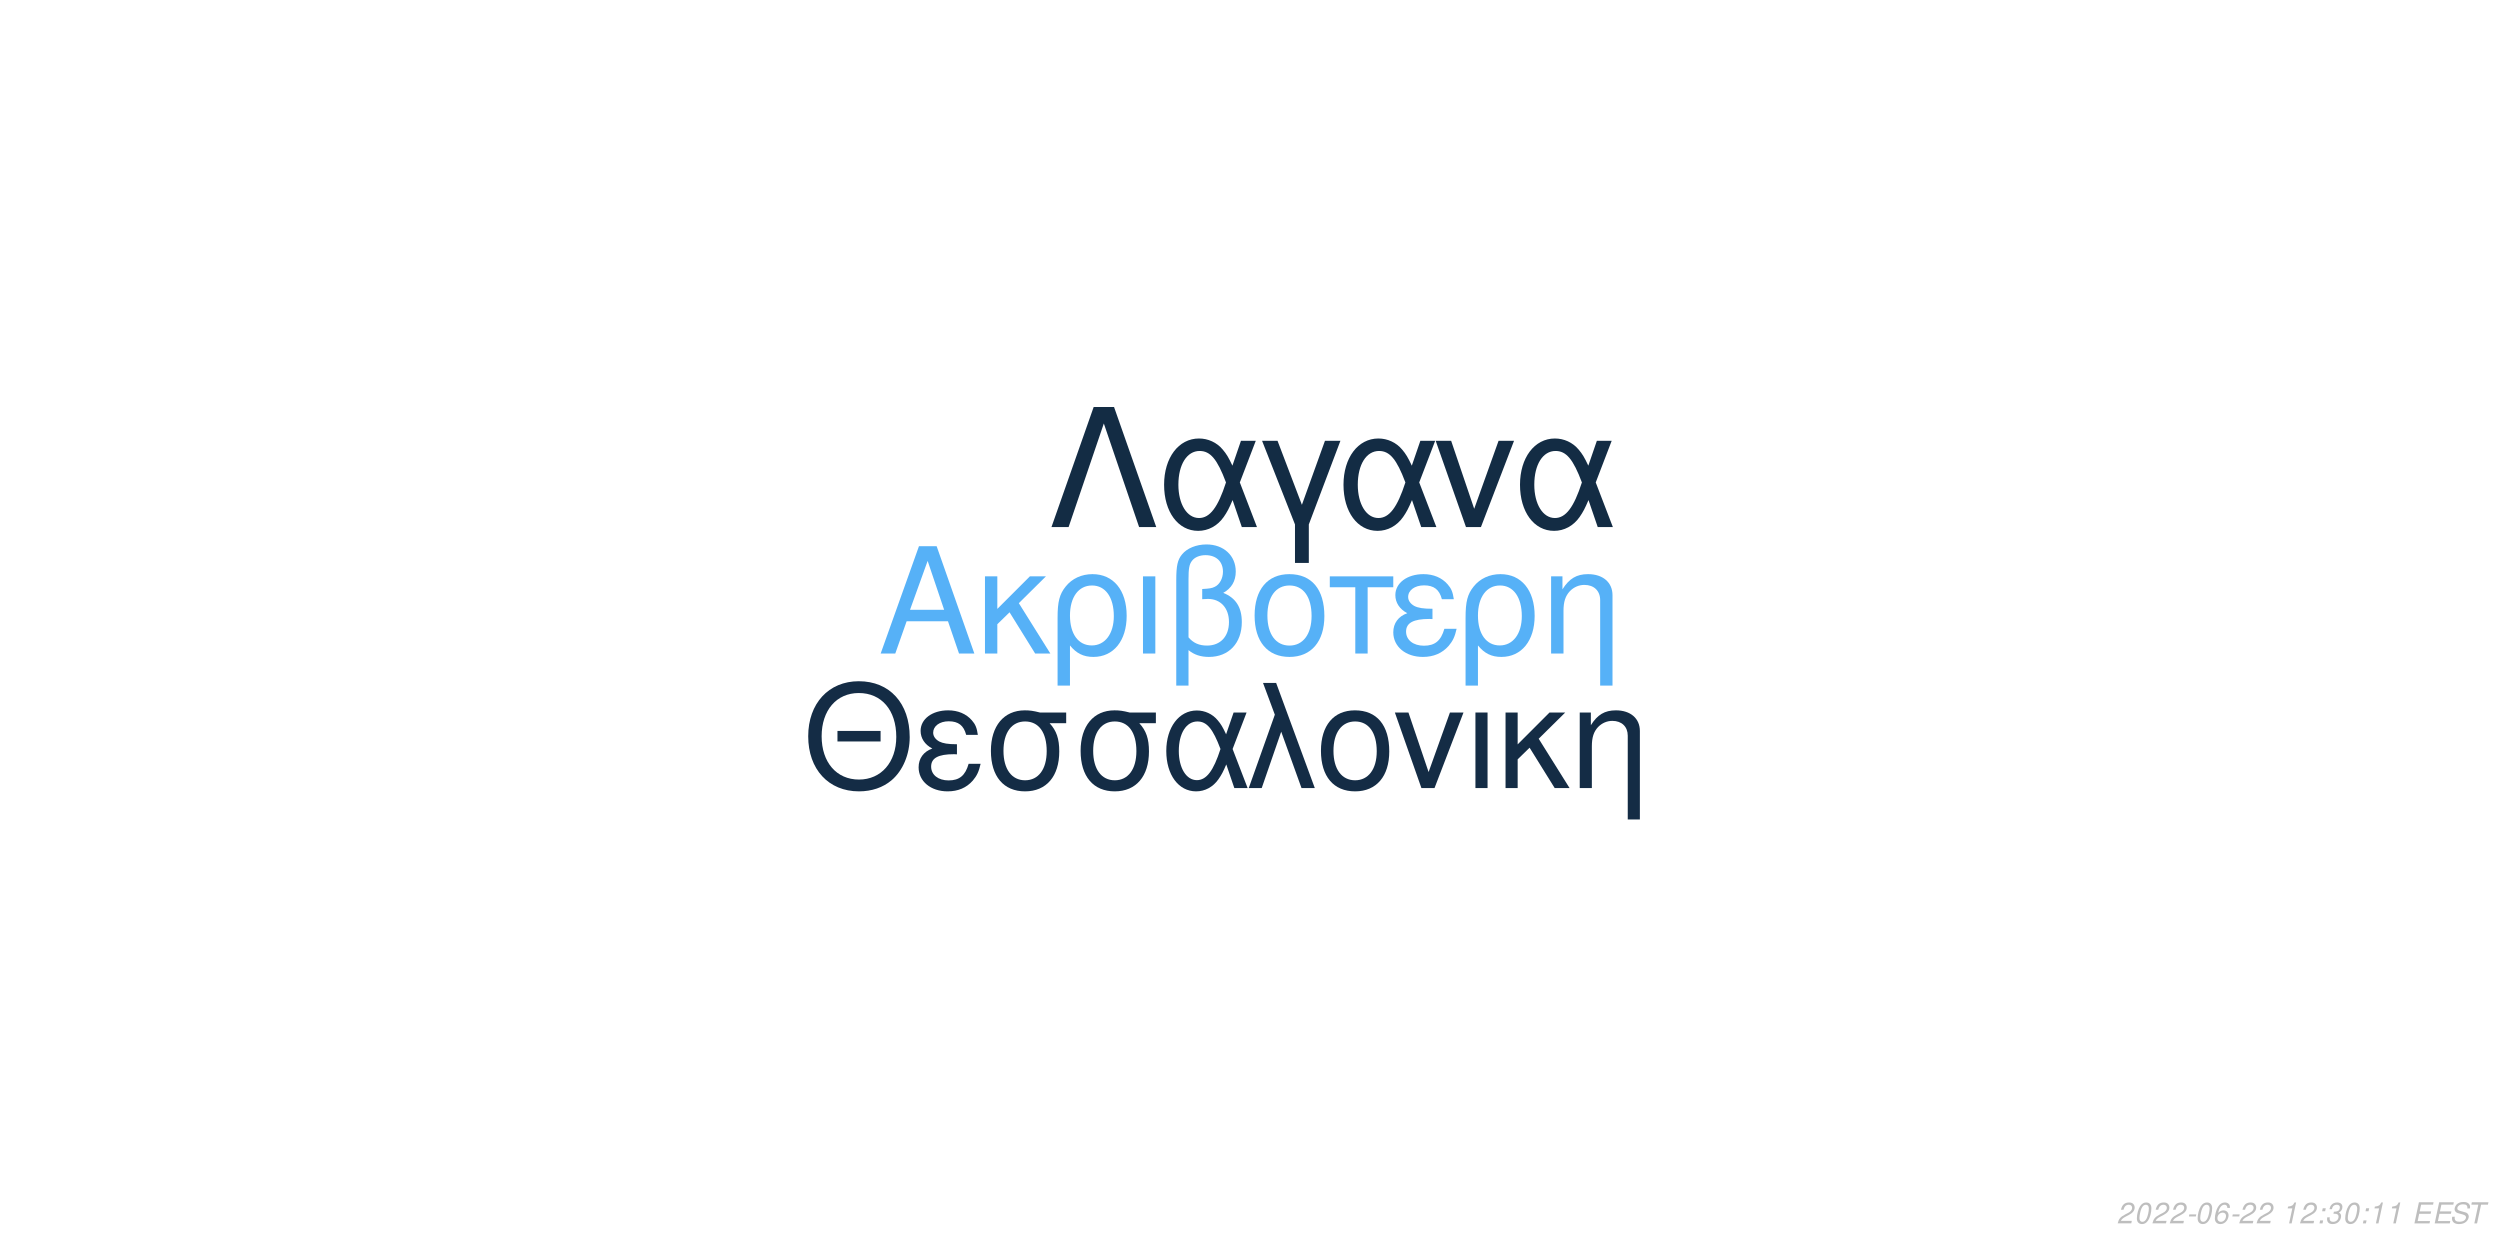
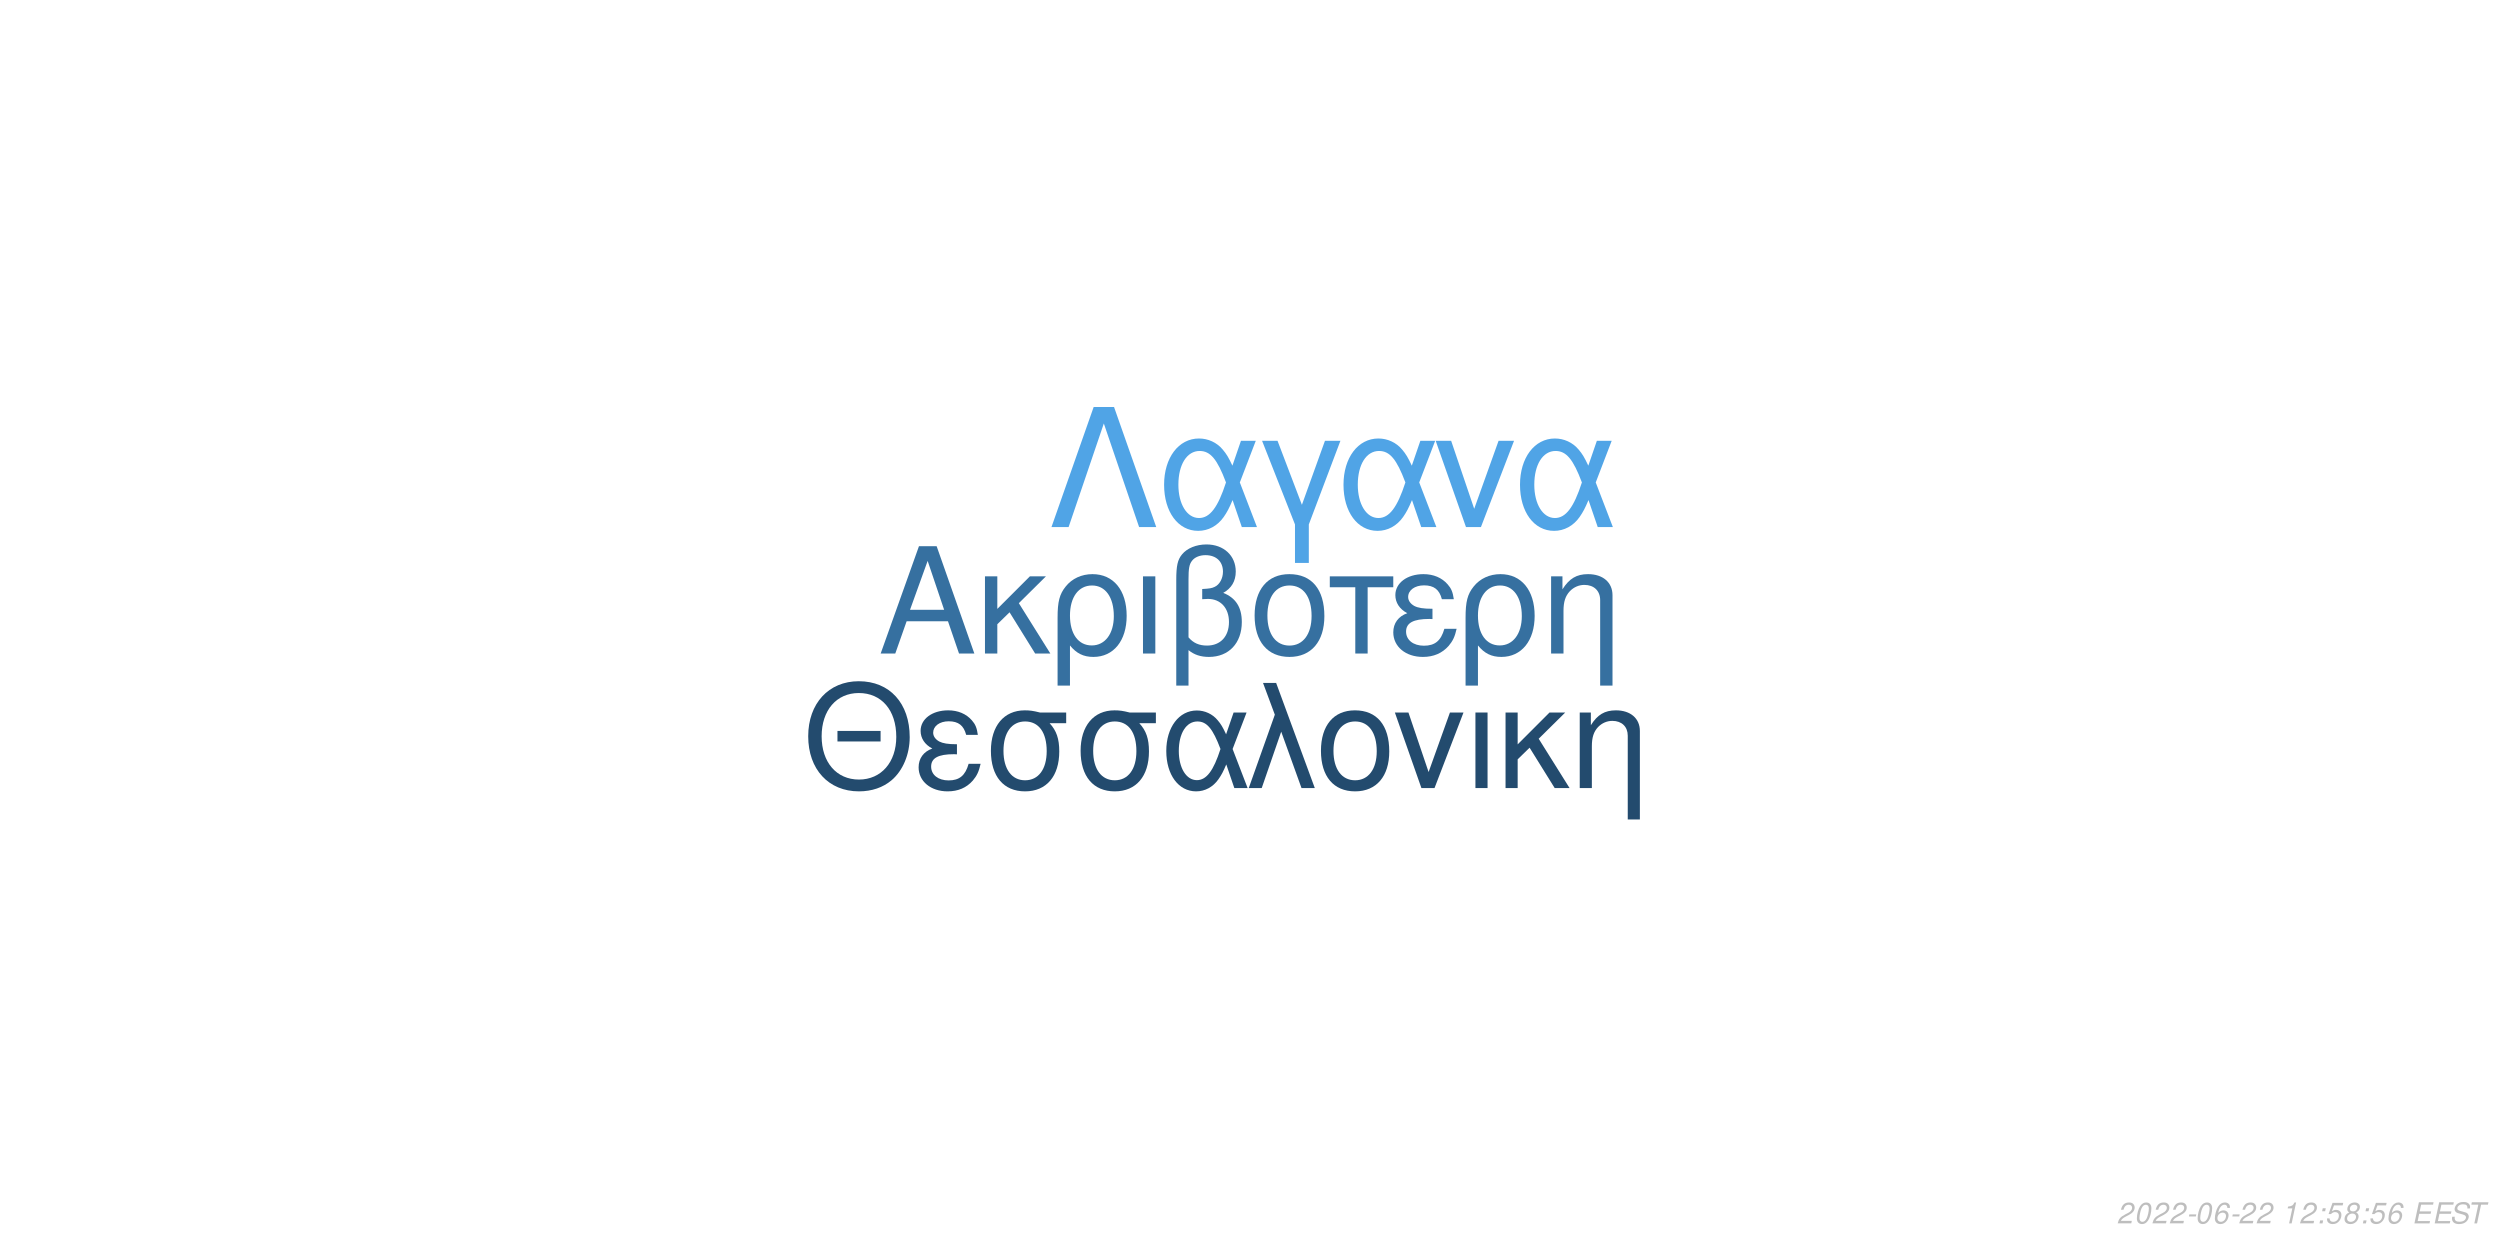
<svg xmlns="http://www.w3.org/2000/svg" xmlns:xlink="http://www.w3.org/1999/xlink" width="864pt" height="432pt" viewBox="0 0 864 432" version="1.1">
  <defs>
    <g>
      <symbol overflow="visible" id="glyph0-0">
        <path style="stroke:none;" d="" />
      </symbol>
      <symbol overflow="visible" id="glyph0-1">
        <path style="stroke:none;" d="M 24.125 -11.141 L 27.938 0 L 33.234 0 L 20.203 -37.094 L 14.094 -37.094 L 0.859 0 L 5.906 0 L 9.828 -11.141 Z M 22.797 -15.109 L 11 -15.109 L 17.094 -32.016 Z M 22.797 -15.109 " />
      </symbol>
      <symbol overflow="visible" id="glyph0-2">
        <path style="stroke:none;" d="M 7.172 -15.422 L 7.172 -26.672 L 2.906 -26.672 L 2.906 0 L 7.172 0 L 7.172 -10.125 L 11.406 -14.25 L 20.25 0 L 25.5 0 L 14.609 -17.406 L 23.969 -26.672 L 18.422 -26.672 Z M 7.172 -15.422 " />
      </symbol>
      <symbol overflow="visible" id="glyph0-3">
        <path style="stroke:none;" d="M 3 11.094 L 7.281 11.094 L 7.281 -2.797 C 9.516 -0.047 11.953 1.172 15.375 1.172 C 22.344 1.172 26.875 -4.422 26.875 -13.031 C 26.875 -21.891 22.297 -27.438 15.062 -27.438 C 11.297 -27.438 7.984 -25.906 5.797 -23.156 C 3.672 -20.516 3 -17.969 3 -12.359 Z M 14.906 -23.516 C 19.547 -23.516 22.438 -19.438 22.438 -12.922 C 22.438 -6.812 19.391 -2.797 14.812 -2.797 C 10.172 -2.797 7.281 -6.766 7.281 -13.125 C 7.281 -19.484 10.234 -23.516 14.906 -23.516 Z M 14.906 -23.516 " />
      </symbol>
      <symbol overflow="visible" id="glyph0-4">
        <path style="stroke:none;" d="M 3.516 0 L 7.781 0 L 7.781 -26.672 L 3.516 -26.672 Z M 3.516 0 " />
      </symbol>
      <symbol overflow="visible" id="glyph0-5">
        <path style="stroke:none;" d="M 4.016 11.094 L 8.25 11.094 L 8.25 -1.172 C 10.172 0.406 12.422 1.172 15.312 1.172 C 22.188 1.172 26.672 -3.609 26.672 -10.891 C 26.672 -15.984 24.578 -19.234 20.25 -20.969 C 23.109 -22.547 24.578 -25.031 24.578 -28.344 C 24.578 -33.844 20.406 -37.703 14.453 -37.703 C 10.938 -37.703 7.734 -36.391 6 -34.25 C 4.484 -32.422 4.016 -30.328 4.016 -25.391 Z M 8.25 -25.656 C 8.25 -29.359 8.5 -30.844 9.469 -32.062 C 10.375 -33.281 12.156 -34 14.094 -34 C 17.812 -34 20.156 -31.812 20.156 -28.297 C 20.156 -25.953 18.984 -23.812 17.297 -23.047 C 16.281 -22.547 15.469 -22.438 12.984 -22.297 L 12.984 -18.781 C 13.734 -18.828 14.344 -18.875 14.969 -18.875 C 19.344 -18.875 22.234 -15.719 22.234 -10.891 C 22.234 -5.906 19.281 -2.75 14.656 -2.75 C 11.953 -2.75 9.922 -3.609 8.25 -5.594 Z M 8.25 -25.656 " />
      </symbol>
      <symbol overflow="visible" id="glyph0-6">
        <path style="stroke:none;" d="M 14.094 -27.438 C 6.562 -27.438 2.094 -22.094 2.094 -13.125 C 2.094 -4.125 6.562 1.172 14.141 1.172 C 21.672 1.172 26.203 -4.172 26.203 -12.922 C 26.203 -22.188 21.828 -27.438 14.094 -27.438 Z M 14.141 -23.516 C 18.938 -23.516 21.781 -19.594 21.781 -12.984 C 21.781 -6.672 18.828 -2.75 14.141 -2.75 C 9.422 -2.75 6.516 -6.672 6.516 -13.125 C 6.516 -19.594 9.422 -23.516 14.141 -23.516 Z M 14.141 -23.516 " />
      </symbol>
      <symbol overflow="visible" id="glyph0-7">
        <path style="stroke:none;" d="M 7.891 0 L 12.156 0 L 12.156 -22.906 L 21.016 -22.906 L 21.016 -26.672 L -0.922 -26.672 L -0.922 -22.906 L 7.891 -22.906 Z M 7.891 0 " />
      </symbol>
      <symbol overflow="visible" id="glyph0-8">
        <path style="stroke:none;" d="M 14.562 -15.469 C 11.344 -15.469 9.562 -15.781 8.297 -16.438 C 6.922 -17.203 6.156 -18.328 6.156 -19.547 C 6.156 -21.891 8.453 -23.562 11.656 -23.562 C 15.062 -23.562 16.953 -22.094 17.812 -18.781 L 21.938 -18.781 C 21.578 -21.266 21.062 -22.5 19.797 -23.922 C 17.812 -26.203 14.906 -27.438 11.453 -27.438 C 5.797 -27.438 1.734 -24.375 1.734 -20.203 C 1.734 -17.609 3.156 -15.375 5.859 -13.938 C 2.797 -12.875 1.016 -10.484 1.016 -7.328 C 1.016 -2.391 5.297 1.172 11.25 1.172 C 14.969 1.172 17.906 -0.109 20.156 -2.641 C 21.578 -4.328 22.297 -5.797 22.906 -8.547 L 18.672 -8.547 C 17.5 -4.422 15.422 -2.703 11.609 -2.703 C 7.938 -2.703 5.438 -4.688 5.438 -7.578 C 5.438 -10.578 7.938 -11.953 13.484 -11.953 C 13.641 -11.953 14.094 -11.953 14.562 -11.906 Z M 14.562 -15.469 " />
      </symbol>
      <symbol overflow="visible" id="glyph0-9">
        <path style="stroke:none;" d="M 3.562 -26.672 L 3.562 0 L 7.844 0 L 7.844 -14.703 C 7.844 -17.906 8.5 -19.891 10.031 -21.531 C 11.406 -22.953 13.188 -23.719 15.062 -23.719 C 18.375 -23.719 20.516 -21.672 20.516 -18.469 L 20.516 11.094 L 24.781 11.094 L 24.781 -20.156 C 24.781 -24.578 21.469 -27.438 16.328 -27.438 C 12.359 -27.438 9.828 -25.906 7.484 -22.188 L 7.484 -26.672 Z M 3.562 -26.672 " />
      </symbol>
      <symbol overflow="visible" id="glyph1-0">
        <path style="stroke:none;" d="" />
      </symbol>
      <symbol overflow="visible" id="glyph1-1">
        <path style="stroke:none;" d="M 26.859 -19.734 L 11.953 -19.734 L 11.953 -16.094 L 26.859 -16.094 Z M 19.328 -36.922 C 8.922 -36.922 1.844 -29.25 1.844 -17.891 C 1.844 -6.484 8.875 1.141 19.391 1.141 C 23.812 1.141 27.703 -0.203 30.641 -2.688 C 34.578 -6.031 36.922 -11.656 36.922 -17.594 C 36.922 -29.297 30 -36.922 19.328 -36.922 Z M 19.328 -32.844 C 27.203 -32.844 32.281 -26.906 32.281 -17.688 C 32.281 -8.922 27.062 -2.938 19.391 -2.938 C 11.609 -2.938 6.484 -8.922 6.484 -17.891 C 6.484 -26.859 11.609 -32.844 19.328 -32.844 Z M 19.328 -32.844 " />
      </symbol>
      <symbol overflow="visible" id="glyph1-2">
        <path style="stroke:none;" d="M 14.25 -15.141 C 11.109 -15.141 9.375 -15.453 8.125 -16.094 C 6.781 -16.844 6.031 -17.938 6.031 -19.141 C 6.031 -21.422 8.266 -23.078 11.406 -23.078 C 14.75 -23.078 16.594 -21.625 17.438 -18.391 L 21.469 -18.391 C 21.125 -20.828 20.625 -22.031 19.391 -23.422 C 17.438 -25.656 14.594 -26.859 11.219 -26.859 C 5.688 -26.859 1.688 -23.875 1.688 -19.781 C 1.688 -17.234 3.094 -15.047 5.734 -13.656 C 2.734 -12.609 1 -10.266 1 -7.172 C 1 -2.344 5.188 1.141 11.016 1.141 C 14.656 1.141 17.547 -0.094 19.734 -2.594 C 21.125 -4.234 21.828 -5.688 22.422 -8.375 L 18.281 -8.375 C 17.141 -4.328 15.094 -2.641 11.359 -2.641 C 7.766 -2.641 5.328 -4.578 5.328 -7.422 C 5.328 -10.359 7.766 -11.703 13.203 -11.703 C 13.359 -11.703 13.797 -11.703 14.25 -11.656 Z M 14.25 -15.141 " />
      </symbol>
      <symbol overflow="visible" id="glyph1-3">
        <path style="stroke:none;" d="M 29 -26.109 L 19.938 -26.109 C 17.594 -26.703 16.438 -26.859 14.703 -26.859 C 7.469 -26.859 2.984 -21.469 2.984 -12.859 C 2.984 -4.031 7.375 1.141 14.797 1.141 C 22.172 1.141 26.609 -4.078 26.609 -12.656 C 26.609 -17.047 25.656 -19.828 23.266 -22.422 L 29 -22.422 Z M 14.797 -23.016 C 19.531 -23.016 22.266 -19.234 22.266 -12.75 C 22.266 -6.531 19.438 -2.688 14.797 -2.688 C 10.172 -2.688 7.328 -6.531 7.328 -12.859 C 7.328 -19.188 10.172 -23.016 14.797 -23.016 Z M 14.797 -23.016 " />
      </symbol>
      <symbol overflow="visible" id="glyph1-4">
        <path style="stroke:none;" d="M 29.344 -26.109 L 24.859 -26.109 L 22.266 -18.578 C 21.125 -21.031 20.484 -22.125 19.328 -23.469 C 17.547 -25.609 14.906 -26.812 12.156 -26.812 C 5.984 -26.812 1.594 -20.984 1.594 -12.812 C 1.594 -4.578 5.828 1.141 11.906 1.141 C 14.953 1.141 17.734 -0.344 19.625 -3.047 C 20.672 -4.531 21.281 -5.688 22.328 -8.172 L 25.109 0 L 29.703 0 L 24.516 -13.5 Z M 20.328 -13.5 C 17.891 -5.922 15.453 -2.734 12.156 -2.734 C 8.516 -2.734 5.922 -6.922 5.922 -12.812 C 5.922 -18.938 8.516 -23.016 12.359 -23.016 C 15.594 -23.016 17.688 -20.531 20.328 -13.5 Z M 20.328 -13.5 " />
      </symbol>
      <symbol overflow="visible" id="glyph1-5">
        <path style="stroke:none;" d="M 1.094 0 L 5.578 0 L 12.312 -19.484 L 19.328 0 L 23.922 0 L 10.562 -36.328 L 6.031 -36.328 L 10.109 -25.359 Z M 1.094 0 " />
      </symbol>
      <symbol overflow="visible" id="glyph1-6">
        <path style="stroke:none;" d="M 13.797 -26.859 C 6.422 -26.859 2.047 -21.625 2.047 -12.859 C 2.047 -4.031 6.422 1.141 13.859 1.141 C 21.234 1.141 25.656 -4.078 25.656 -12.656 C 25.656 -21.719 21.375 -26.859 13.797 -26.859 Z M 13.859 -23.016 C 18.531 -23.016 21.328 -19.188 21.328 -12.703 C 21.328 -6.531 18.438 -2.688 13.859 -2.688 C 9.219 -2.688 6.375 -6.531 6.375 -12.859 C 6.375 -19.188 9.219 -23.016 13.859 -23.016 Z M 13.859 -23.016 " />
      </symbol>
      <symbol overflow="visible" id="glyph1-7">
        <path style="stroke:none;" d="M 14.297 0 L 24.312 -26.109 L 19.625 -26.109 L 12.25 -5.531 L 5.281 -26.109 L 0.594 -26.109 L 9.766 0 Z M 14.297 0 " />
      </symbol>
      <symbol overflow="visible" id="glyph1-8">
        <path style="stroke:none;" d="M 3.438 0 L 7.625 0 L 7.625 -26.109 L 3.438 -26.109 Z M 3.438 0 " />
      </symbol>
      <symbol overflow="visible" id="glyph1-9">
        <path style="stroke:none;" d="M 7.031 -15.094 L 7.031 -26.109 L 2.844 -26.109 L 2.844 0 L 7.031 0 L 7.031 -9.922 L 11.156 -13.953 L 19.828 0 L 24.969 0 L 14.297 -17.047 L 23.469 -26.109 L 18.031 -26.109 Z M 7.031 -15.094 " />
      </symbol>
      <symbol overflow="visible" id="glyph1-10">
        <path style="stroke:none;" d="M 3.484 -26.109 L 3.484 0 L 7.672 0 L 7.672 -14.406 C 7.672 -17.547 8.328 -19.484 9.812 -21.078 C 11.156 -22.469 12.906 -23.219 14.75 -23.219 C 17.984 -23.219 20.078 -21.234 20.078 -18.094 L 20.078 10.859 L 24.266 10.859 L 24.266 -19.734 C 24.266 -24.062 21.031 -26.859 16 -26.859 C 12.109 -26.859 9.609 -25.359 7.328 -21.719 L 7.328 -26.109 Z M 3.484 -26.109 " />
      </symbol>
      <symbol overflow="visible" id="glyph2-0">
        <path style="stroke:none;" d="" />
      </symbol>
      <symbol overflow="visible" id="glyph2-1">
        <path style="stroke:none;" d="M 22.531 -41.484 L 15.484 -41.484 L 0.906 0 L 6.828 0 L 19 -35.797 L 31.188 0 L 37.109 0 Z M 22.531 -41.484 " />
      </symbol>
      <symbol overflow="visible" id="glyph2-2">
        <path style="stroke:none;" d="M 33.516 -29.812 L 28.391 -29.812 L 25.438 -21.219 C 24.125 -24.016 23.391 -25.266 22.078 -26.797 C 20.031 -29.25 17.016 -30.609 13.891 -30.609 C 6.828 -30.609 1.828 -23.953 1.828 -14.625 C 1.828 -5.234 6.656 1.312 13.594 1.312 C 17.078 1.312 20.266 -0.391 22.422 -3.469 C 23.609 -5.172 24.297 -6.484 25.5 -9.328 L 28.688 0 L 33.922 0 L 28 -15.422 Z M 23.219 -15.422 C 20.422 -6.766 17.641 -3.125 13.891 -3.125 C 9.734 -3.125 6.766 -7.906 6.766 -14.625 C 6.766 -21.625 9.734 -26.297 14.109 -26.297 C 17.812 -26.297 20.203 -23.453 23.219 -15.422 Z M 23.219 -15.422 " />
      </symbol>
      <symbol overflow="visible" id="glyph2-3">
        <path style="stroke:none;" d="M 12.062 12.406 L 16.844 12.406 L 16.844 -0.906 L 27.766 -29.812 L 22.422 -29.812 L 14.453 -7.688 L 6.031 -29.812 L 0.688 -29.812 L 12.062 -0.906 Z M 12.062 12.406 " />
      </symbol>
      <symbol overflow="visible" id="glyph2-4">
        <path style="stroke:none;" d="M 16.328 0 L 27.766 -29.812 L 22.422 -29.812 L 14 -6.312 L 6.031 -29.812 L 0.688 -29.812 L 11.156 0 Z M 16.328 0 " />
      </symbol>
      <symbol overflow="visible" id="glyph3-0">
        <path style="stroke:none;" d="" />
      </symbol>
      <symbol overflow="visible" id="glyph3-1">
        <path style="stroke:none;" d="M 5.234 -0.875 L 1.469 -0.875 C 1.641 -1.375 2.203 -1.891 3.109 -2.344 L 4.234 -2.938 C 5.562 -3.625 6.219 -4.469 6.219 -5.484 C 6.219 -5.938 6.062 -6.359 5.797 -6.656 C 5.469 -7.047 4.984 -7.234 4.312 -7.234 C 2.766 -7.234 1.891 -6.453 1.484 -4.734 L 2.375 -4.734 C 2.484 -5.188 2.609 -5.484 2.797 -5.75 C 3.094 -6.203 3.609 -6.453 4.188 -6.453 C 4.891 -6.453 5.344 -6.031 5.344 -5.375 C 5.344 -4.703 4.859 -4.094 4.016 -3.656 L 2.984 -3.125 C 1.234 -2.188 0.797 -1.656 0.344 -0.016 L 5.047 -0.016 Z M 5.234 -0.875 " />
      </symbol>
      <symbol overflow="visible" id="glyph3-2">
        <path style="stroke:none;" d="M 4.203 -7.234 C 3.375 -7.234 2.688 -6.812 2.125 -5.984 C 1.484 -5.047 0.984 -3.188 0.984 -1.734 C 0.984 -1.109 1.172 -0.562 1.484 -0.266 C 1.797 0.047 2.281 0.234 2.766 0.234 C 3.625 0.234 4.281 -0.156 4.859 -1.016 C 5.516 -1.953 6 -3.797 6 -5.266 C 6 -6.5 5.328 -7.234 4.203 -7.234 Z M 4.094 -6.453 C 4.734 -6.453 5.125 -5.984 5.125 -5.156 C 5.125 -4.203 4.781 -2.625 4.406 -1.812 C 3.984 -0.938 3.516 -0.547 2.875 -0.547 C 2.25 -0.547 1.875 -1.031 1.875 -1.828 C 1.875 -2.797 2.203 -4.344 2.594 -5.203 C 2.984 -6.047 3.453 -6.453 4.094 -6.453 Z M 4.094 -6.453 " />
      </symbol>
      <symbol overflow="visible" id="glyph3-3">
        <path style="stroke:none;" d="M 3.516 -3.125 L 1.125 -3.125 L 0.969 -2.406 L 3.359 -2.406 Z M 3.516 -3.125 " />
      </symbol>
      <symbol overflow="visible" id="glyph3-4">
        <path style="stroke:none;" d="M 6.125 -5.344 L 6.141 -5.625 C 6.141 -6.609 5.453 -7.234 4.391 -7.234 C 3.438 -7.234 2.641 -6.719 2.016 -5.703 C 1.422 -4.781 0.938 -2.953 0.938 -1.688 C 0.938 -0.516 1.688 0.234 2.859 0.234 C 3.703 0.234 4.438 -0.156 5 -0.875 C 5.406 -1.422 5.672 -2.156 5.672 -2.766 C 5.672 -3.812 4.969 -4.5 3.906 -4.5 C 3.234 -4.5 2.672 -4.234 2.094 -3.625 C 2.406 -5.375 3.234 -6.453 4.25 -6.453 C 4.703 -6.453 5.062 -6.234 5.172 -5.844 C 5.203 -5.719 5.234 -5.578 5.25 -5.344 Z M 3.656 -3.734 C 4.344 -3.734 4.797 -3.281 4.797 -2.625 C 4.797 -1.469 3.984 -0.547 2.984 -0.547 C 2.297 -0.547 1.812 -1.047 1.812 -1.766 C 1.812 -2.859 2.625 -3.734 3.656 -3.734 Z M 3.656 -3.734 " />
      </symbol>
      <symbol overflow="visible" id="glyph3-5">
        <path style="stroke:none;" d="" />
      </symbol>
      <symbol overflow="visible" id="glyph3-6">
        <path style="stroke:none;" d="M 3.703 -5.188 L 2.594 0 L 3.469 0 L 5.016 -7.234 L 4.438 -7.234 C 3.906 -6.156 3.688 -6.016 2.234 -5.812 L 2.109 -5.188 Z M 3.703 -5.188 " />
      </symbol>
      <symbol overflow="visible" id="glyph3-7">
        <path style="stroke:none;" d="M 2.359 -1.031 L 1.312 -1.031 L 1.094 0 L 2.141 0 Z M 3.266 -5.234 L 2.219 -5.234 L 2 -4.203 L 3.047 -4.203 Z M 3.266 -5.234 " />
      </symbol>
      <symbol overflow="visible" id="glyph3-8">
-         <path style="stroke:none;" d="M 2.922 -3.312 C 3.125 -3.344 3.234 -3.344 3.375 -3.344 C 4.203 -3.344 4.688 -3 4.688 -2.406 C 4.688 -1.312 3.906 -0.547 2.781 -0.547 C 2.047 -0.547 1.594 -0.938 1.594 -1.562 C 1.594 -1.719 1.609 -1.844 1.656 -2.094 L 0.766 -2.094 C 0.734 -1.797 0.719 -1.641 0.719 -1.469 C 0.719 -0.375 1.406 0.234 2.641 0.234 C 3.547 0.234 4.297 -0.078 4.812 -0.656 C 5.266 -1.156 5.562 -1.875 5.562 -2.547 C 5.562 -3.125 5.344 -3.453 4.797 -3.734 C 5.641 -4.234 6.016 -4.844 6.016 -5.734 C 6.016 -6.656 5.312 -7.234 4.203 -7.234 C 3.375 -7.234 2.672 -6.938 2.188 -6.375 C 1.891 -6.031 1.703 -5.641 1.516 -4.906 L 2.391 -4.906 C 2.5 -5.359 2.594 -5.594 2.734 -5.812 C 3.047 -6.234 3.516 -6.453 4.078 -6.453 C 4.734 -6.453 5.141 -6.125 5.141 -5.578 C 5.141 -5.188 5.016 -4.797 4.797 -4.547 C 4.516 -4.234 4 -4.062 3.266 -4.062 L 3.078 -4.062 Z M 2.922 -3.312 " />
+         <path style="stroke:none;" d="M 6.297 -7.094 L 2.594 -7.094 L 1.234 -3.234 L 2.047 -3.234 C 2.656 -3.766 2.938 -3.906 3.531 -3.906 C 4.328 -3.906 4.797 -3.453 4.797 -2.688 C 4.797 -1.438 3.969 -0.547 2.828 -0.547 C 2.031 -0.547 1.609 -0.938 1.578 -1.734 L 0.703 -1.734 L 0.703 -1.516 C 0.703 -0.938 0.844 -0.547 1.188 -0.266 C 1.562 0.062 2.078 0.234 2.703 0.234 C 3.656 0.234 4.391 -0.156 4.984 -0.922 C 5.422 -1.5 5.672 -2.234 5.672 -2.953 C 5.672 -4 4.938 -4.672 3.812 -4.672 C 3.328 -4.672 2.906 -4.547 2.406 -4.234 L 3.109 -6.219 L 6.109 -6.219 Z M 6.297 -7.094 " />
      </symbol>
      <symbol overflow="visible" id="glyph3-9">
+         <path style="stroke:none;" d="M 4.766 -3.797 C 5.078 -3.969 5.234 -4.078 5.438 -4.234 C 5.812 -4.594 6.062 -5.172 6.062 -5.734 C 6.062 -6.625 5.344 -7.234 4.266 -7.234 C 2.812 -7.234 1.703 -6.219 1.703 -4.875 C 1.703 -4.406 1.875 -4.125 2.359 -3.812 C 1.297 -3.312 0.75 -2.516 0.75 -1.469 C 0.75 -0.438 1.547 0.234 2.812 0.234 C 3.656 0.234 4.359 -0.094 4.938 -0.734 C 5.359 -1.234 5.609 -1.859 5.609 -2.438 C 5.609 -3.047 5.312 -3.516 4.766 -3.797 Z M 4.109 -6.453 C 4.797 -6.453 5.188 -6.125 5.188 -5.578 C 5.188 -5.266 5.062 -4.922 4.859 -4.672 C 4.562 -4.312 4.188 -4.156 3.656 -4.156 C 2.984 -4.156 2.594 -4.453 2.594 -4.984 C 2.594 -5.859 3.203 -6.453 4.109 -6.453 Z M 3.453 -3.406 C 4.234 -3.406 4.734 -2.984 4.734 -2.312 C 4.734 -1.312 3.922 -0.547 2.875 -0.547 C 2.125 -0.547 1.625 -0.969 1.625 -1.625 C 1.625 -2.609 2.438 -3.406 3.453 -3.406 Z M 3.453 -3.406 " />
+       </symbol>
+       <symbol overflow="visible" id="glyph3-10">
        <path style="stroke:none;" d="M 2.547 -3.312 L 6.5 -3.312 L 6.688 -4.141 L 2.719 -4.141 L 3.219 -6.469 L 7.344 -6.469 L 7.516 -7.297 L 2.453 -7.297 L 0.906 0 L 6.125 0 L 6.297 -0.812 L 2.016 -0.812 Z M 2.547 -3.312 " />
      </symbol>
-       <symbol overflow="visible" id="glyph3-10">
+       <symbol overflow="visible" id="glyph3-11">
        <path style="stroke:none;" d="M 7.062 -5.156 C 7.125 -5.438 7.141 -5.562 7.141 -5.703 C 7.141 -6.156 6.938 -6.594 6.594 -6.891 C 6.188 -7.25 5.656 -7.406 4.875 -7.406 C 3.844 -7.406 3.047 -7.125 2.5 -6.562 C 2.094 -6.141 1.781 -5.438 1.781 -4.922 C 1.781 -4.297 2.219 -3.766 2.891 -3.562 L 4.594 -3.094 C 5.406 -2.859 5.734 -2.578 5.734 -2.094 C 5.734 -1.781 5.547 -1.406 5.266 -1.141 C 4.844 -0.766 4.266 -0.578 3.453 -0.578 C 2.328 -0.578 1.812 -0.984 1.812 -1.906 C 1.812 -2.047 1.812 -2.125 1.844 -2.312 L 0.984 -2.312 C 0.906 -2.062 0.891 -1.906 0.891 -1.688 C 0.891 -0.484 1.797 0.234 3.297 0.234 C 4.359 0.234 5.234 -0.062 5.812 -0.609 C 6.344 -1.078 6.688 -1.797 6.688 -2.375 C 6.688 -2.641 6.609 -2.906 6.453 -3.156 C 6.234 -3.5 5.938 -3.703 5.469 -3.828 L 3.75 -4.312 C 2.984 -4.547 2.734 -4.734 2.734 -5.188 C 2.734 -5.547 2.875 -5.844 3.188 -6.109 C 3.547 -6.438 4.031 -6.594 4.703 -6.594 C 5.266 -6.594 5.688 -6.484 5.906 -6.297 C 6.094 -6.125 6.219 -5.797 6.219 -5.516 C 6.219 -5.422 6.203 -5.344 6.188 -5.156 Z M 7.062 -5.156 " />
      </symbol>
-       <symbol overflow="visible" id="glyph3-11">
+       <symbol overflow="visible" id="glyph3-12">
        <path style="stroke:none;" d="M 4.938 -6.469 L 7.312 -6.469 L 7.484 -7.297 L 1.75 -7.297 L 1.578 -6.469 L 3.984 -6.469 L 2.609 0 L 3.547 0 Z M 4.938 -6.469 " />
      </symbol>
    </g>
  </defs>
  <g id="surface1">
    <rect x="0" y="0" width="864" height="432" style="fill:rgb(100%,100%,100%);fill-opacity:1;stroke:none;" />
-     <g style="fill:rgb(33.725%,69.412%,96.863%);fill-opacity:1;">
+     <g style="fill:rgb(21.176%,43.922%,62.745%);fill-opacity:1;">
      <use xlink:href="#glyph0-1" x="303.5" y="225.861" />
      <use xlink:href="#glyph0-2" x="337.5" y="225.861" />
      <use xlink:href="#glyph0-3" x="362.5" y="225.861" />
      <use xlink:href="#glyph0-4" x="391.5" y="225.861" />
      <use xlink:href="#glyph0-5" x="402.5" y="225.861" />
      <use xlink:href="#glyph0-6" x="431.5" y="225.861" />
      <use xlink:href="#glyph0-7" x="460.5" y="225.861" />
      <use xlink:href="#glyph0-8" x="480.5" y="225.861" />
      <use xlink:href="#glyph0-3" x="503.5" y="225.861" />
      <use xlink:href="#glyph0-9" x="532.5" y="225.861" />
    </g>
-     <g style="fill:rgb(7.843%,17.255%,27.059%);fill-opacity:1;">
+     <g style="fill:rgb(13.725%,29.412%,43.137%);fill-opacity:1;">
      <use xlink:href="#glyph1-1" x="277.473" y="272.354" />
      <use xlink:href="#glyph1-2" x="316.473" y="272.354" />
      <use xlink:href="#glyph1-3" x="339.473" y="272.354" />
      <use xlink:href="#glyph1-3" x="370.473" y="272.354" />
      <use xlink:href="#glyph1-4" x="401.473" y="272.354" />
      <use xlink:href="#glyph1-5" x="430.473" y="272.354" />
      <use xlink:href="#glyph1-6" x="454.473" y="272.354" />
      <use xlink:href="#glyph1-7" x="481.473" y="272.354" />
      <use xlink:href="#glyph1-8" x="506.473" y="272.354" />
      <use xlink:href="#glyph1-9" x="517.473" y="272.354" />
      <use xlink:href="#glyph1-10" x="542.473" y="272.354" />
    </g>
-     <g style="fill:rgb(7.451%,17.255%,26.667%);fill-opacity:1;">
+     <g style="fill:rgb(31.373%,64.314%,90.196%);fill-opacity:1;">
      <use xlink:href="#glyph2-1" x="362.484" y="182.152" />
      <use xlink:href="#glyph2-2" x="400.484" y="182.152" />
      <use xlink:href="#glyph2-3" x="435.484" y="182.152" />
      <use xlink:href="#glyph2-2" x="462.484" y="182.152" />
      <use xlink:href="#glyph2-4" x="495.484" y="182.152" />
      <use xlink:href="#glyph2-2" x="523.484" y="182.152" />
    </g>
    <g style="fill:rgb(74.51%,74.51%,74.51%);fill-opacity:1;">
      <use xlink:href="#glyph3-1" x="731.52" y="422.81" />
      <use xlink:href="#glyph3-2" x="737.52" y="422.81" />
      <use xlink:href="#glyph3-1" x="743.52" y="422.81" />
      <use xlink:href="#glyph3-1" x="749.52" y="422.81" />
      <use xlink:href="#glyph3-3" x="755.52" y="422.81" />
      <use xlink:href="#glyph3-2" x="758.52" y="422.81" />
      <use xlink:href="#glyph3-4" x="764.52" y="422.81" />
      <use xlink:href="#glyph3-3" x="770.52" y="422.81" />
      <use xlink:href="#glyph3-1" x="773.52" y="422.81" />
      <use xlink:href="#glyph3-1" x="779.52" y="422.81" />
      <use xlink:href="#glyph3-5" x="785.52" y="422.81" />
      <use xlink:href="#glyph3-6" x="788.52" y="422.81" />
      <use xlink:href="#glyph3-1" x="794.52" y="422.81" />
      <use xlink:href="#glyph3-7" x="800.52" y="422.81" />
      <use xlink:href="#glyph3-8" x="803.52" y="422.81" />
-       <use xlink:href="#glyph3-2" x="809.52" y="422.81" />
+       <use xlink:href="#glyph3-9" x="809.52" y="422.81" />
      <use xlink:href="#glyph3-7" x="815.52" y="422.81" />
-       <use xlink:href="#glyph3-6" x="818.52" y="422.81" />
-       <use xlink:href="#glyph3-6" x="824.52" y="422.81" />
+       <use xlink:href="#glyph3-8" x="818.52" y="422.81" />
+       <use xlink:href="#glyph3-4" x="824.52" y="422.81" />
      <use xlink:href="#glyph3-5" x="830.52" y="422.81" />
-       <use xlink:href="#glyph3-9" x="833.52" y="422.81" />
-       <use xlink:href="#glyph3-9" x="840.52" y="422.81" />
-       <use xlink:href="#glyph3-10" x="846.52" y="422.81" />
-       <use xlink:href="#glyph3-11" x="852.52" y="422.81" />
+       <use xlink:href="#glyph3-10" x="833.52" y="422.81" />
+       <use xlink:href="#glyph3-10" x="840.52" y="422.81" />
+       <use xlink:href="#glyph3-11" x="846.52" y="422.81" />
+       <use xlink:href="#glyph3-12" x="852.52" y="422.81" />
    </g>
  </g>
</svg>
